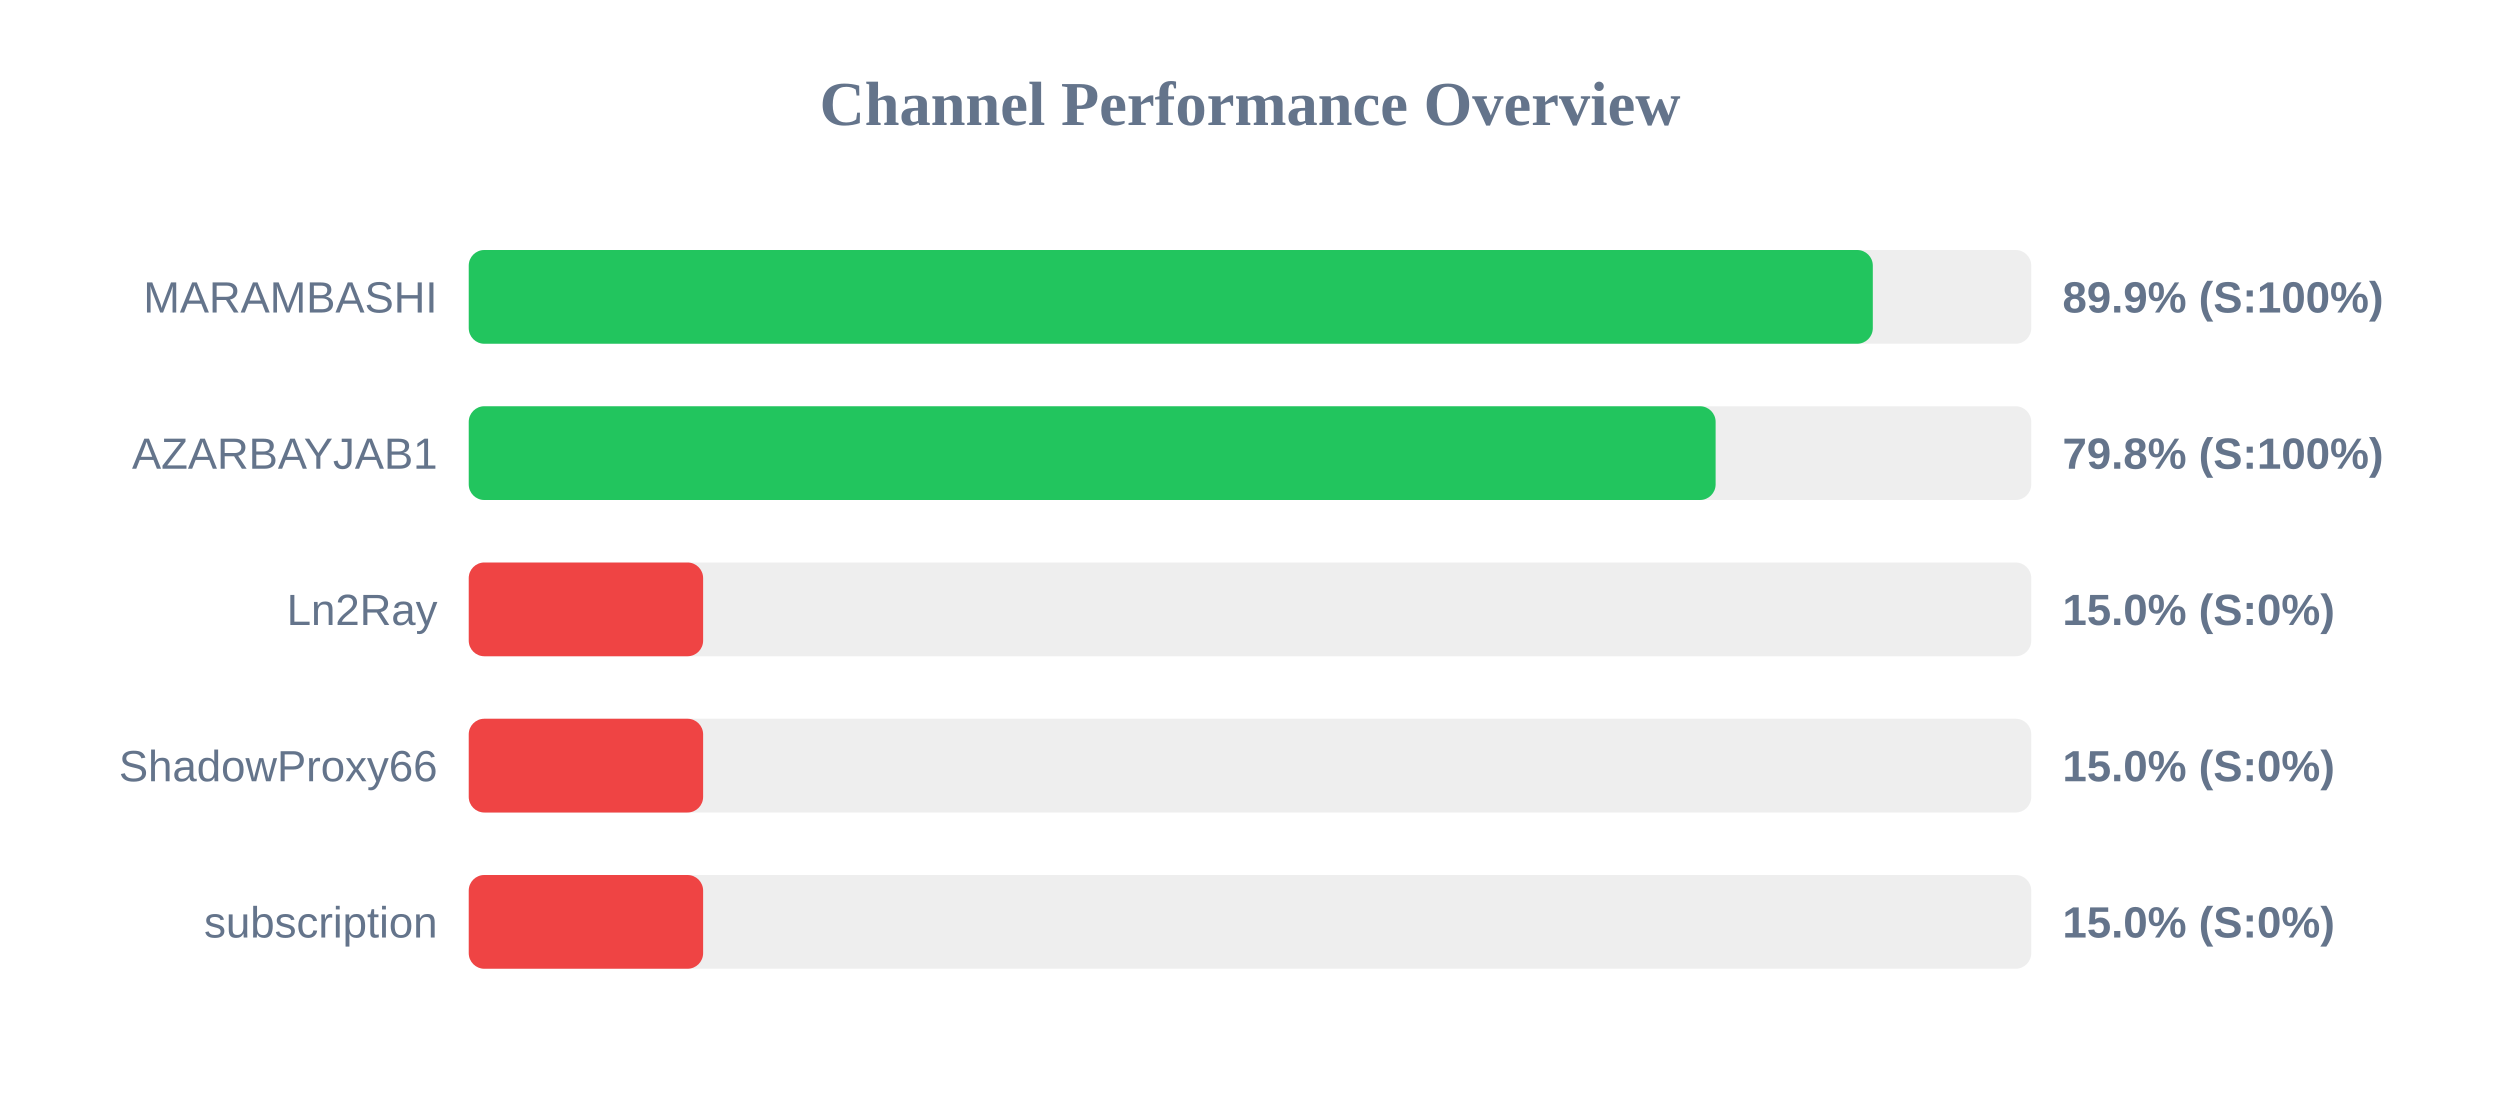
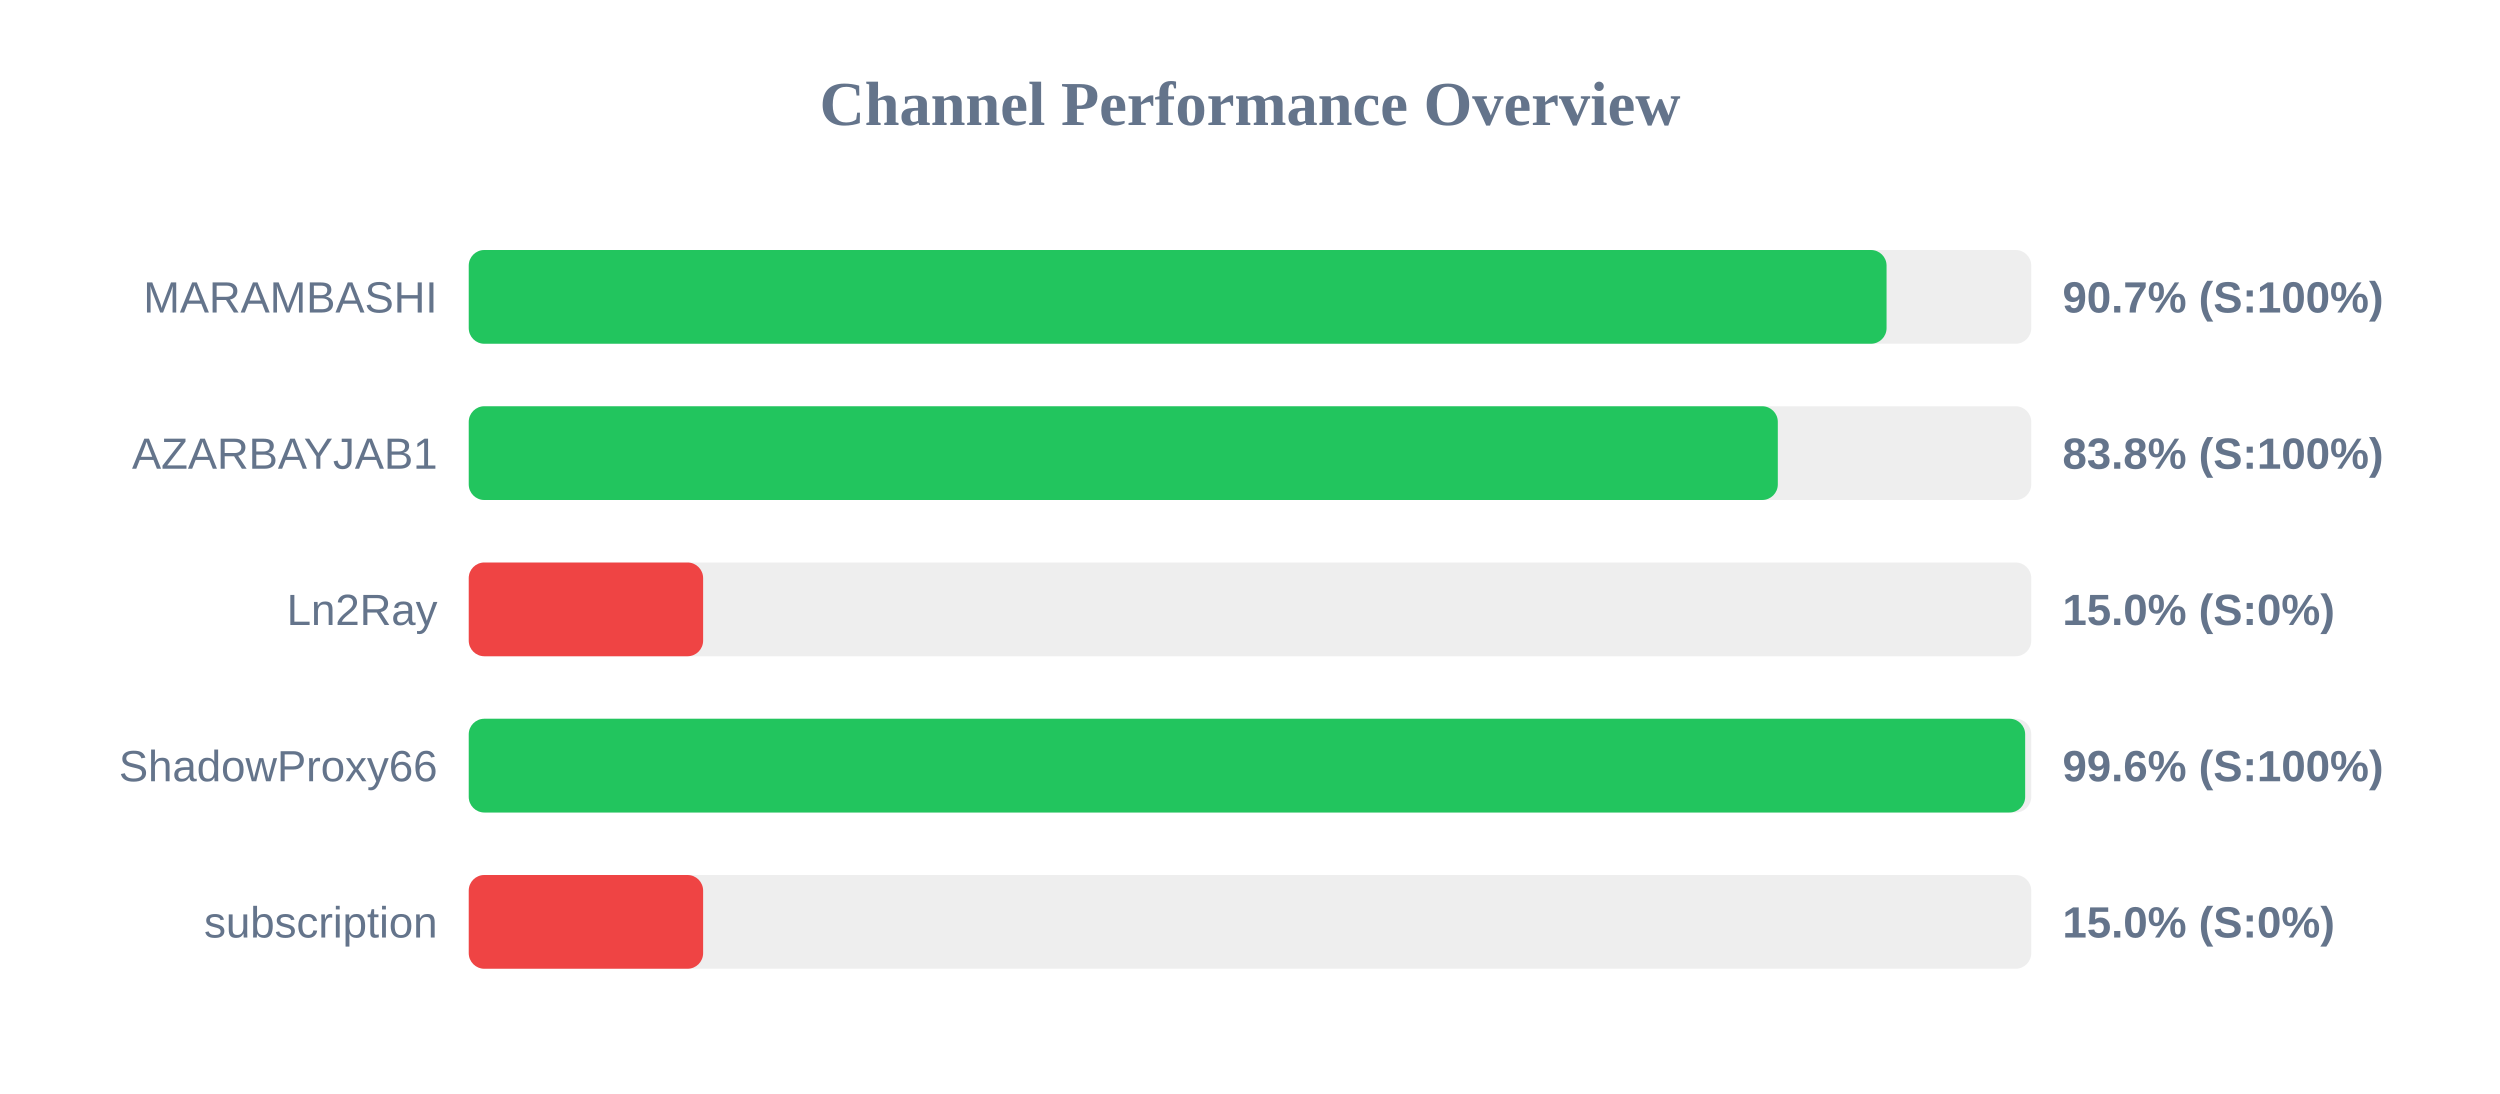
<svg xmlns="http://www.w3.org/2000/svg" width="800" height="350" version="1.1">
  <style>
        .row { font: 14px Arial; fill: #64748b; }
        .score { font: bold 14px Arial; fill: #64748b; }
    </style>
  <text x="400" y="40" text-anchor="middle" font-size="20px" font-weight="bold" fill="#64748b">Channel Performance Overview</text>
  <rect x="150" y="80" width="500" height="30" fill="#eee" rx="5" />
-   <rect x="150" y="80" width="449.3" height="30" fill="#22c55e" rx="5" />
+   <rect x="150" y="80" width="453.7" height="30" fill="#22c55e" rx="5" />
  <text x="140" y="100" text-anchor="end" class="row">MARAMBASHI</text>
-   <text x="660" y="100" text-anchor="start" class="score">89.9% (S:100%)</text>
+   <text x="660" y="100" text-anchor="start" class="score">90.7% (S:100%)</text>
  <rect x="150" y="130" width="500" height="30" fill="#eee" rx="5" />
-   <rect x="150" y="130" width="399.0" height="30" fill="#22c55e" rx="5" />
+   <rect x="150" y="130" width="418.9" height="30" fill="#22c55e" rx="5" />
  <text x="140" y="150" text-anchor="end" class="row">AZARBAYJAB1</text>
-   <text x="660" y="150" text-anchor="start" class="score">79.8% (S:100%)</text>
+   <text x="660" y="150" text-anchor="start" class="score">83.8% (S:100%)</text>
  <rect x="150" y="180" width="500" height="30" fill="#eee" rx="5" />
  <rect x="150" y="180" width="75.0" height="30" fill="#ef4444" rx="5" />
  <text x="140" y="200" text-anchor="end" class="row">Ln2Ray</text>
  <text x="660" y="200" text-anchor="start" class="score">15.0% (S:0%)</text>
  <rect x="150" y="230" width="500" height="30" fill="#eee" rx="5" />
-   <rect x="150" y="230" width="75.0" height="30" fill="#ef4444" rx="5" />
+   <rect x="150" y="230" width="498.05" height="30" fill="#22c55e" rx="5" />
  <text x="140" y="250" text-anchor="end" class="row">ShadowProxy66</text>
-   <text x="660" y="250" text-anchor="start" class="score">15.0% (S:0%)</text>
+   <text x="660" y="250" text-anchor="start" class="score">99.6% (S:100%)</text>
  <rect x="150" y="280" width="500" height="30" fill="#eee" rx="5" />
  <rect x="150" y="280" width="75.0" height="30" fill="#ef4444" rx="5" />
  <text x="140" y="300" text-anchor="end" class="row">subscription</text>
  <text x="660" y="300" text-anchor="start" class="score">15.0% (S:0%)</text>
</svg>
